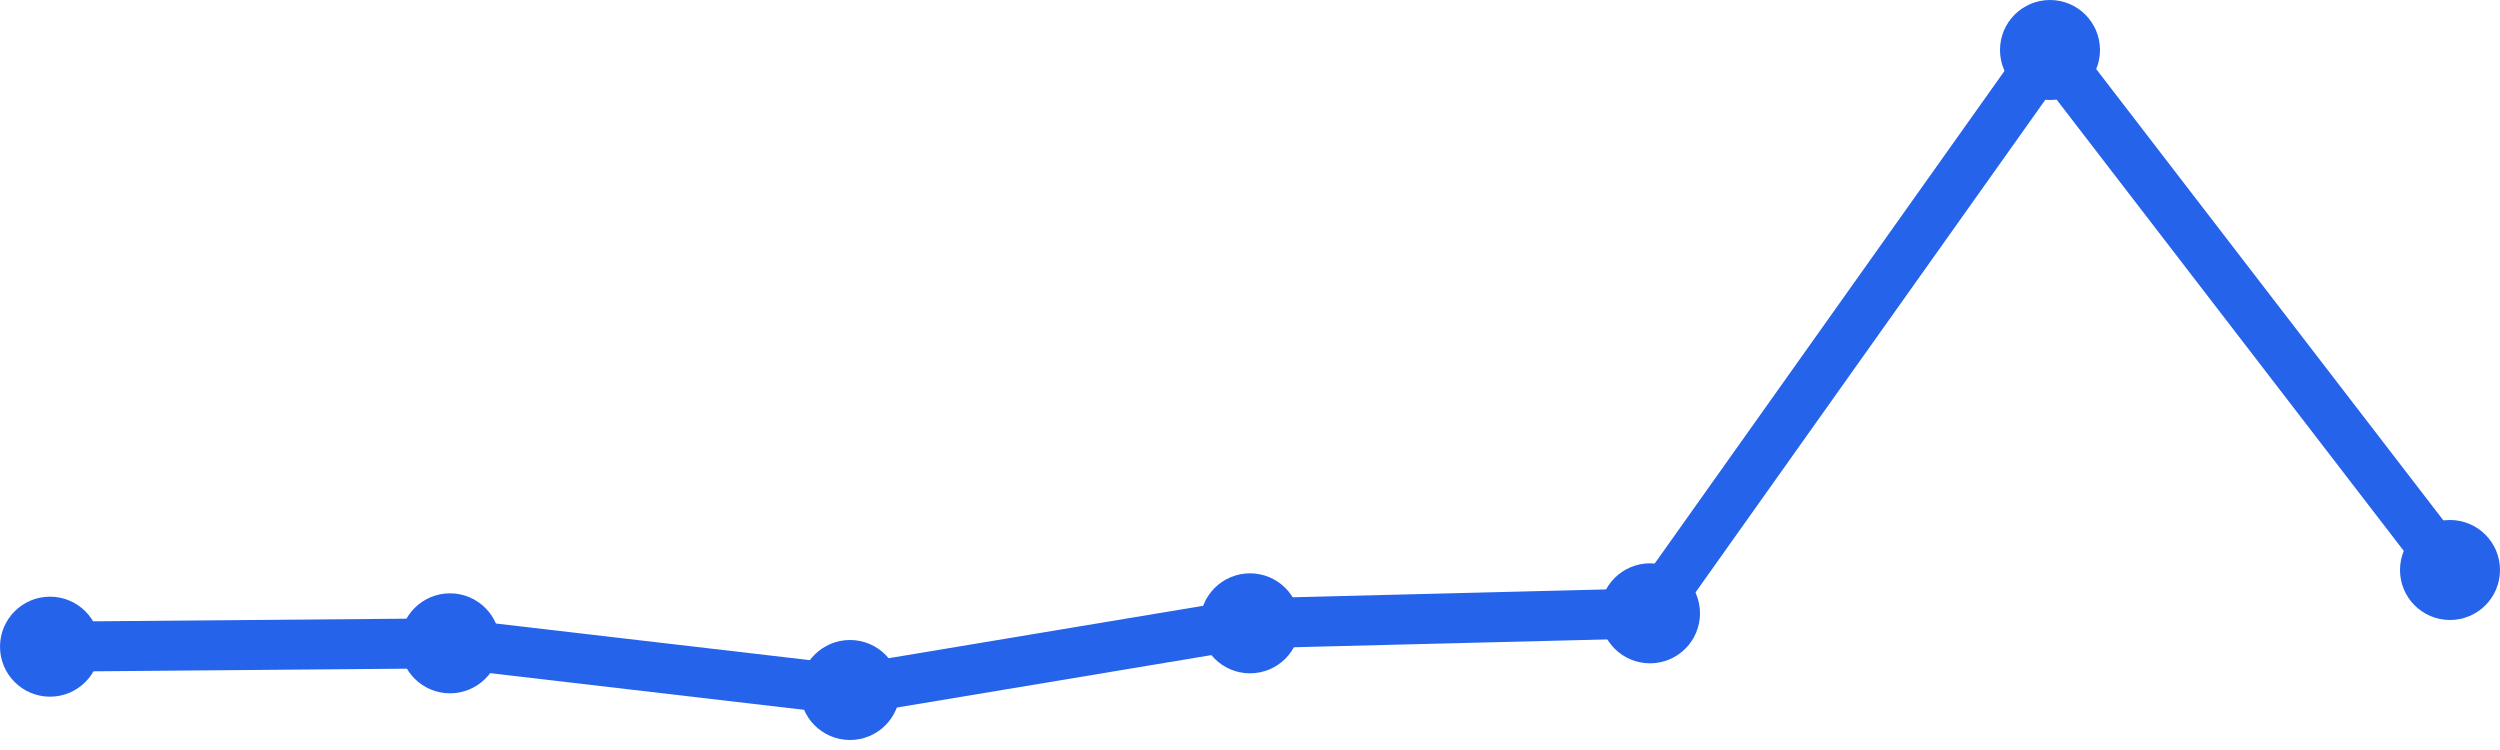
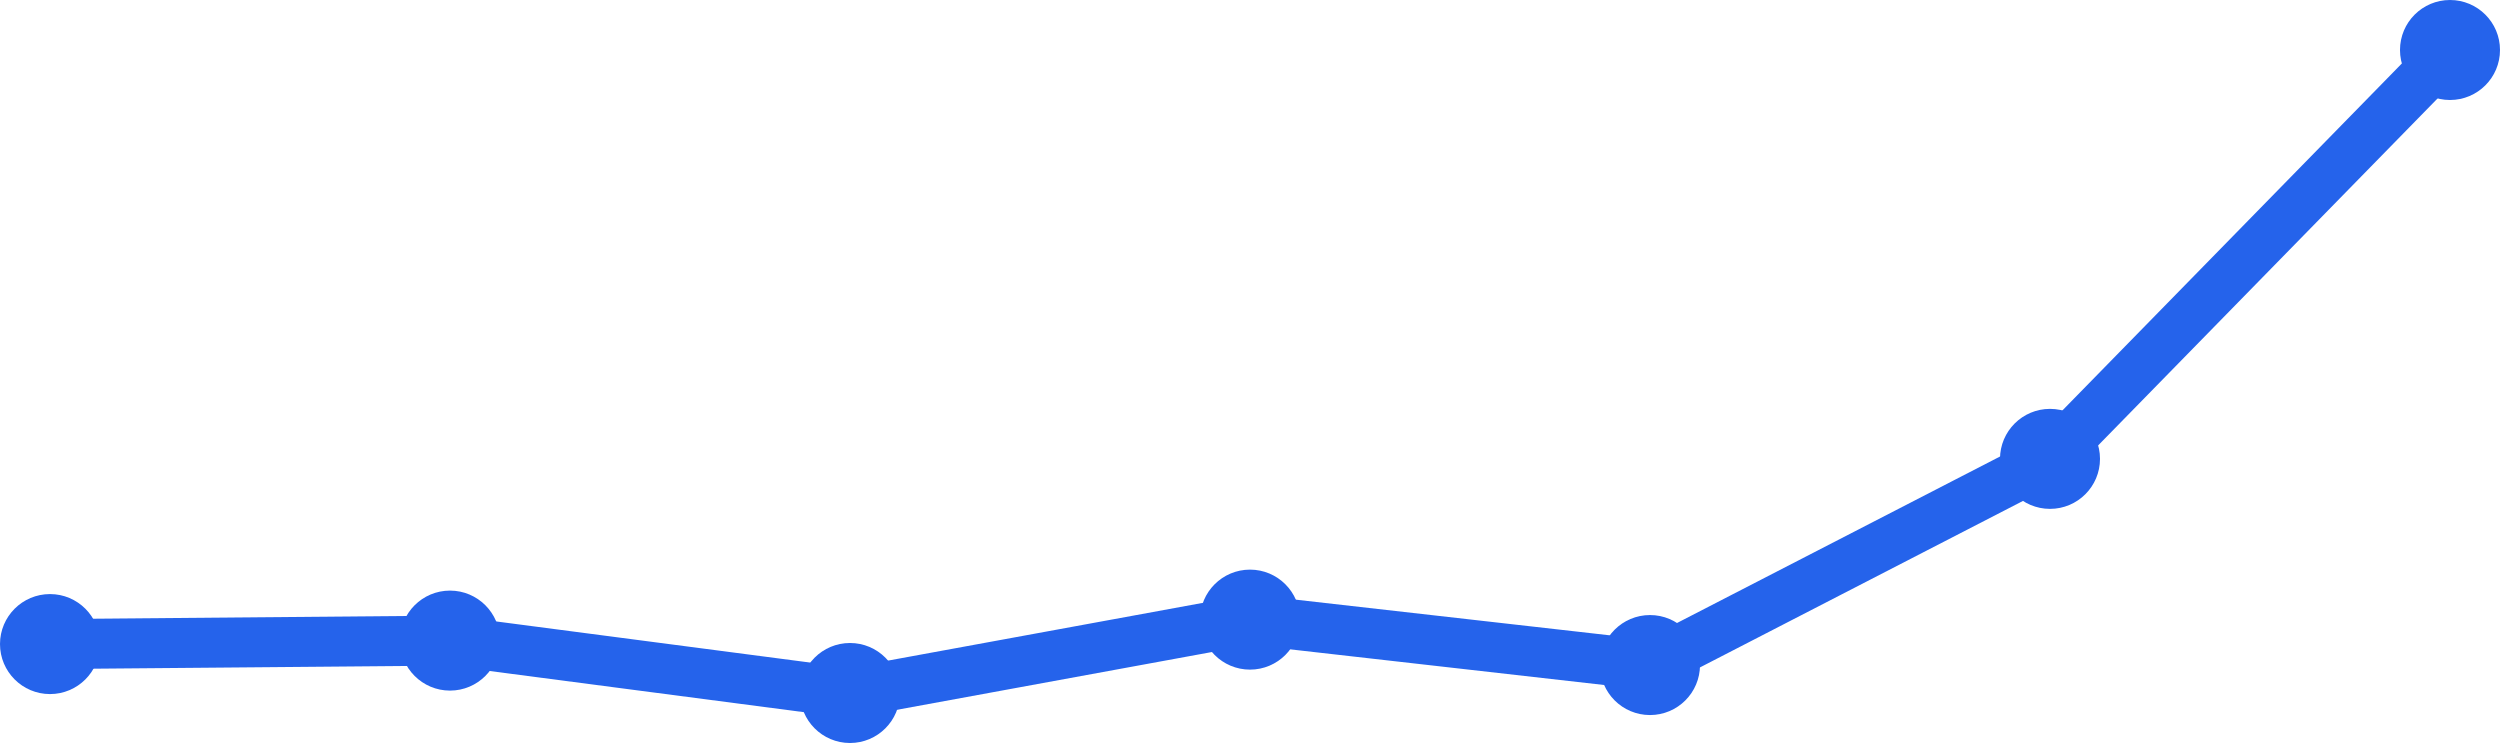
<svg xmlns="http://www.w3.org/2000/svg" width="100" height="30" viewBox="0 0 100 30">
-   <path d="M 2,25.867 L 18,25.733 L 34,27.6 L 50,24.933 L 66,24.533 L 82,2 L 98,22.8" fill="none" stroke="#2563eb" stroke-width="2" stroke-linecap="round" stroke-linejoin="round" />
-   <circle cx="2" cy="25.867" r="2" fill="#2563eb" />
-   <circle cx="18" cy="25.733" r="2" fill="#2563eb" />
-   <circle cx="34" cy="27.6" r="2" fill="#2563eb" />
-   <circle cx="50" cy="24.933" r="2" fill="#2563eb" />
-   <circle cx="66" cy="24.533" r="2" fill="#2563eb" />
-   <circle cx="82" cy="2" r="2" fill="#2563eb" />
-   <circle cx="98" cy="22.8" r="2" fill="#2563eb" />
+   <path d="M 2,25.763 L 18,25.624 L 34,27.72 L 50,24.785 L 66,26.602 L 82,18.355 L 98,2" fill="none" stroke="#2563eb" stroke-width="2" stroke-linecap="round" stroke-linejoin="round" />
+   <circle cx="2" cy="25.763" r="2" fill="#2563eb" />
+   <circle cx="18" cy="25.624" r="2" fill="#2563eb" />
+   <circle cx="34" cy="27.72" r="2" fill="#2563eb" />
+   <circle cx="50" cy="24.785" r="2" fill="#2563eb" />
+   <circle cx="66" cy="26.602" r="2" fill="#2563eb" />
+   <circle cx="82" cy="18.355" r="2" fill="#2563eb" />
+   <circle cx="98" cy="2" r="2" fill="#2563eb" />
</svg>
